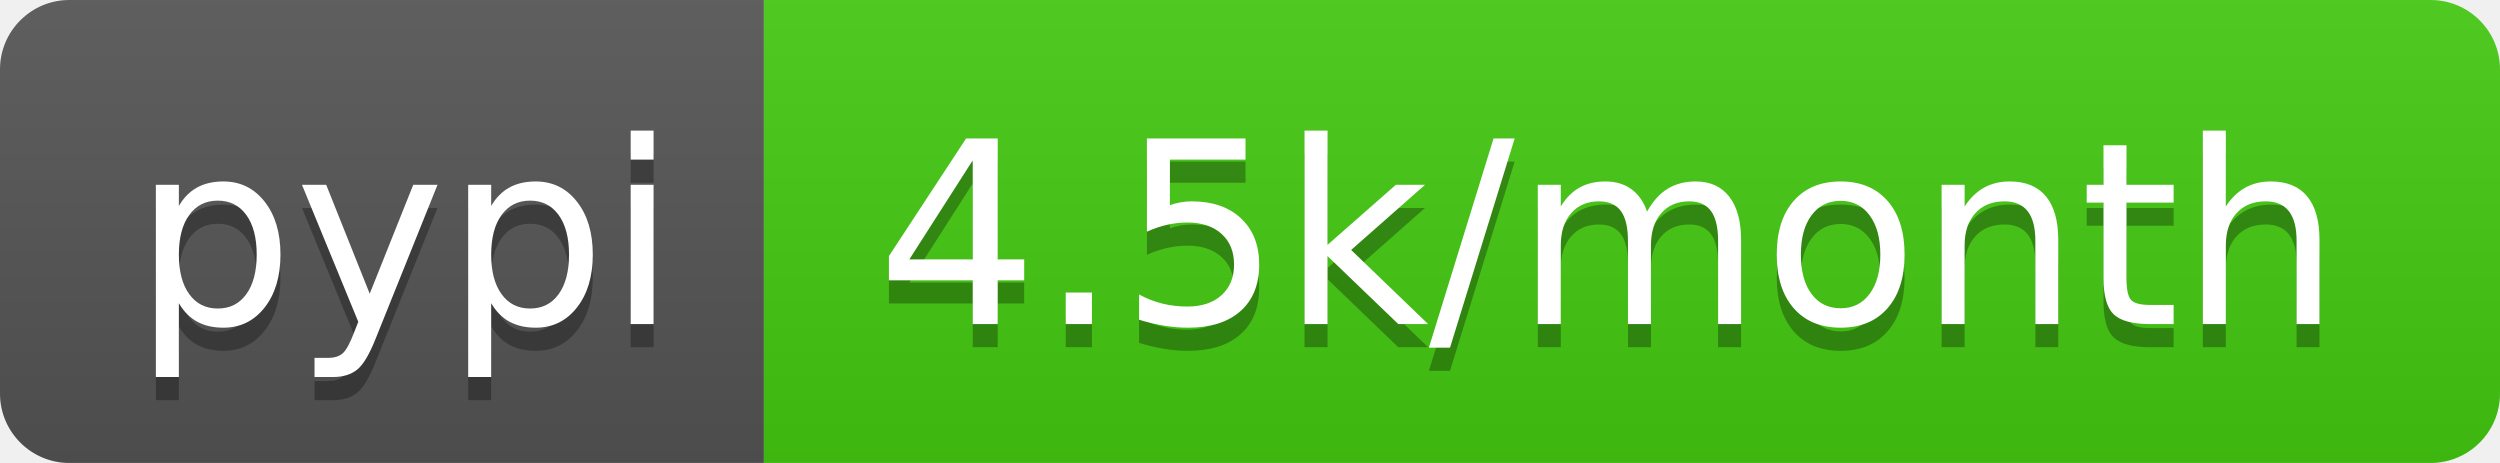
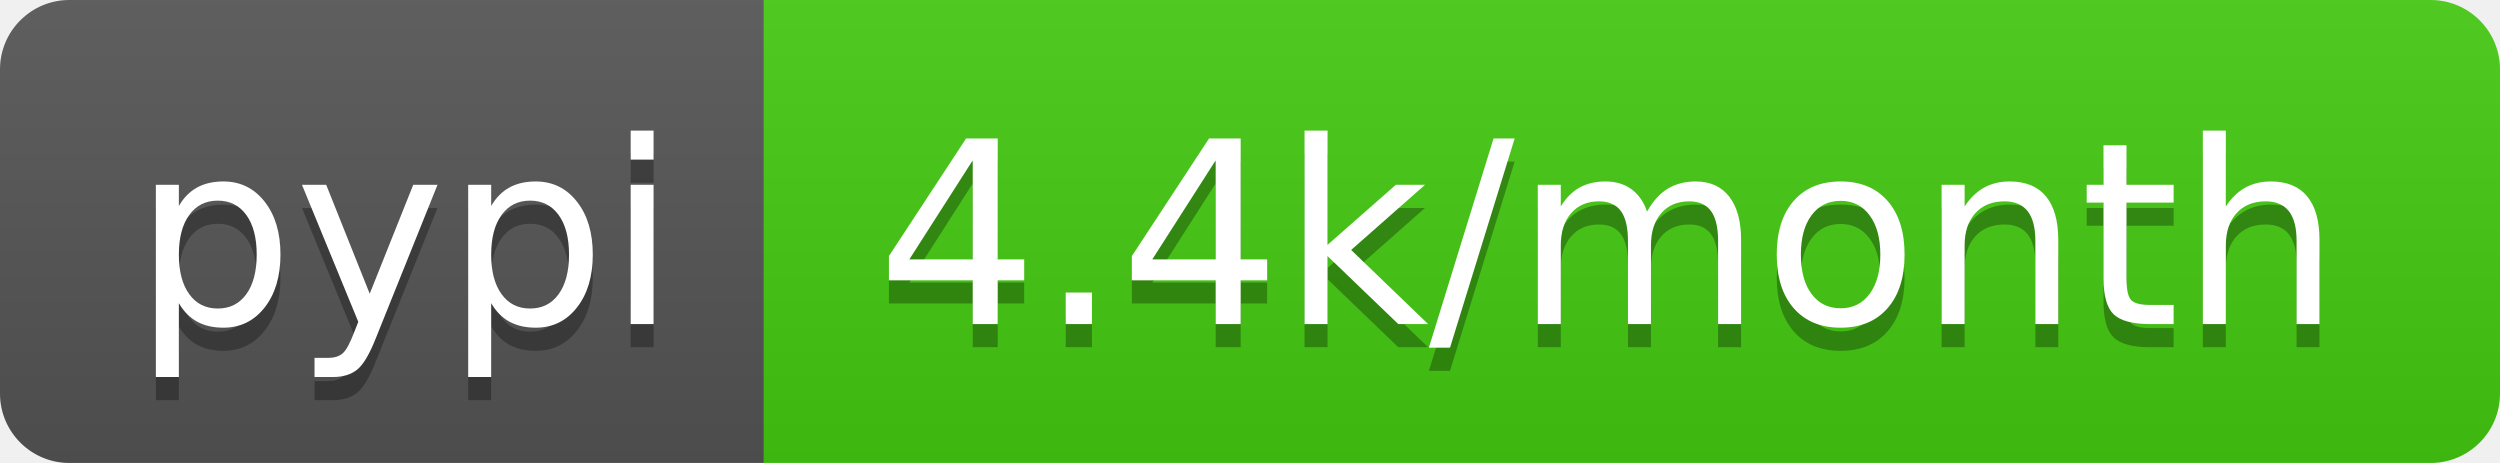
<svg xmlns="http://www.w3.org/2000/svg" width="108" height="20">
  <linearGradient id="b" x2="0" y2="100%">
    <stop offset="0" stop-color="#bbb" stop-opacity=".1" />
    <stop offset="1" stop-opacity=".1" />
  </linearGradient>
  <clipPath id="a">
    <rect width="108" height="20" rx="3" fill="#fff" />
  </clipPath>
  <g clip-path="url(#a)">
    <path fill="#555" d="M0 0h33v20H0z" />
    <path fill="#4c1" d="M33 0h75v20H33z" />
    <path fill="url(#b)" d="M0 0h108v20H0z" />
  </g>
  <g fill="#fff" text-anchor="middle" font-family="DejaVu Sans,Verdana,Geneva,sans-serif" font-size="110">
    <text x="175" y="150" fill="#010101" fill-opacity=".3" transform="scale(.1)" textLength="230">pypi</text>
    <text x="175" y="140" transform="scale(.1)" textLength="230">pypi</text>
-     <text x="695" y="150" fill="#010101" fill-opacity=".3" transform="scale(.1)" textLength="650">4.5k/month</text>
-     <text x="695" y="140" transform="scale(.1)" textLength="650">4.5k/month</text>
+     <text x="695" y="150" fill="#010101" fill-opacity=".3" transform="scale(.1)" textLength="650">4.4k/month</text>
+     <text x="695" y="140" transform="scale(.1)" textLength="650">4.4k/month</text>
  </g>
</svg>
